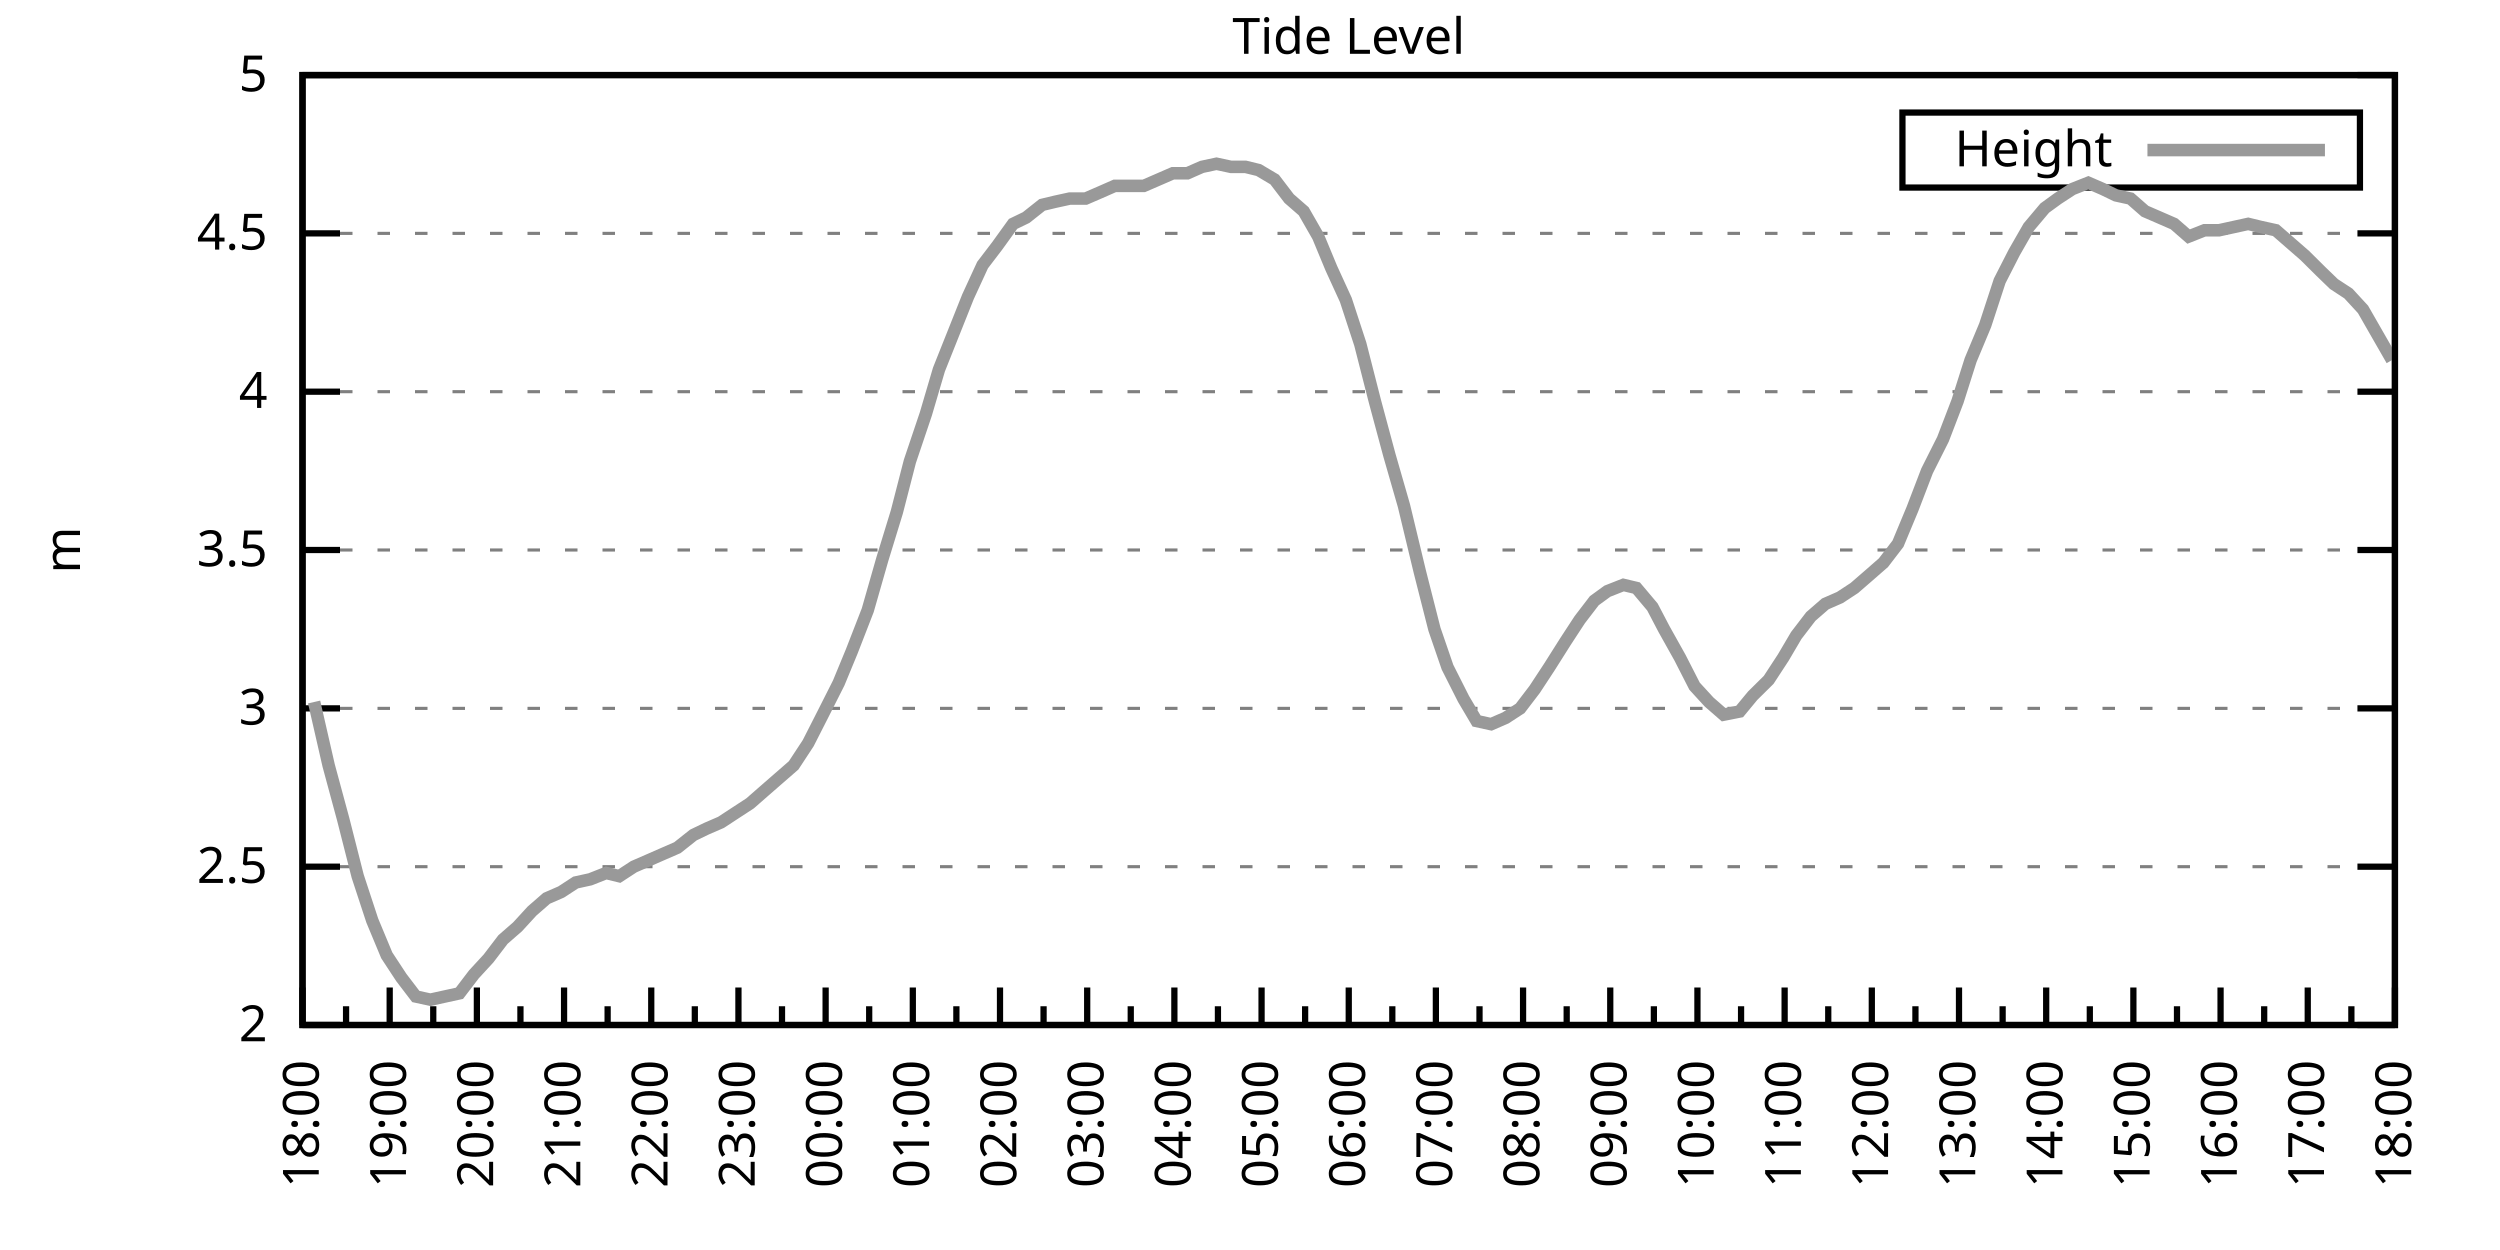
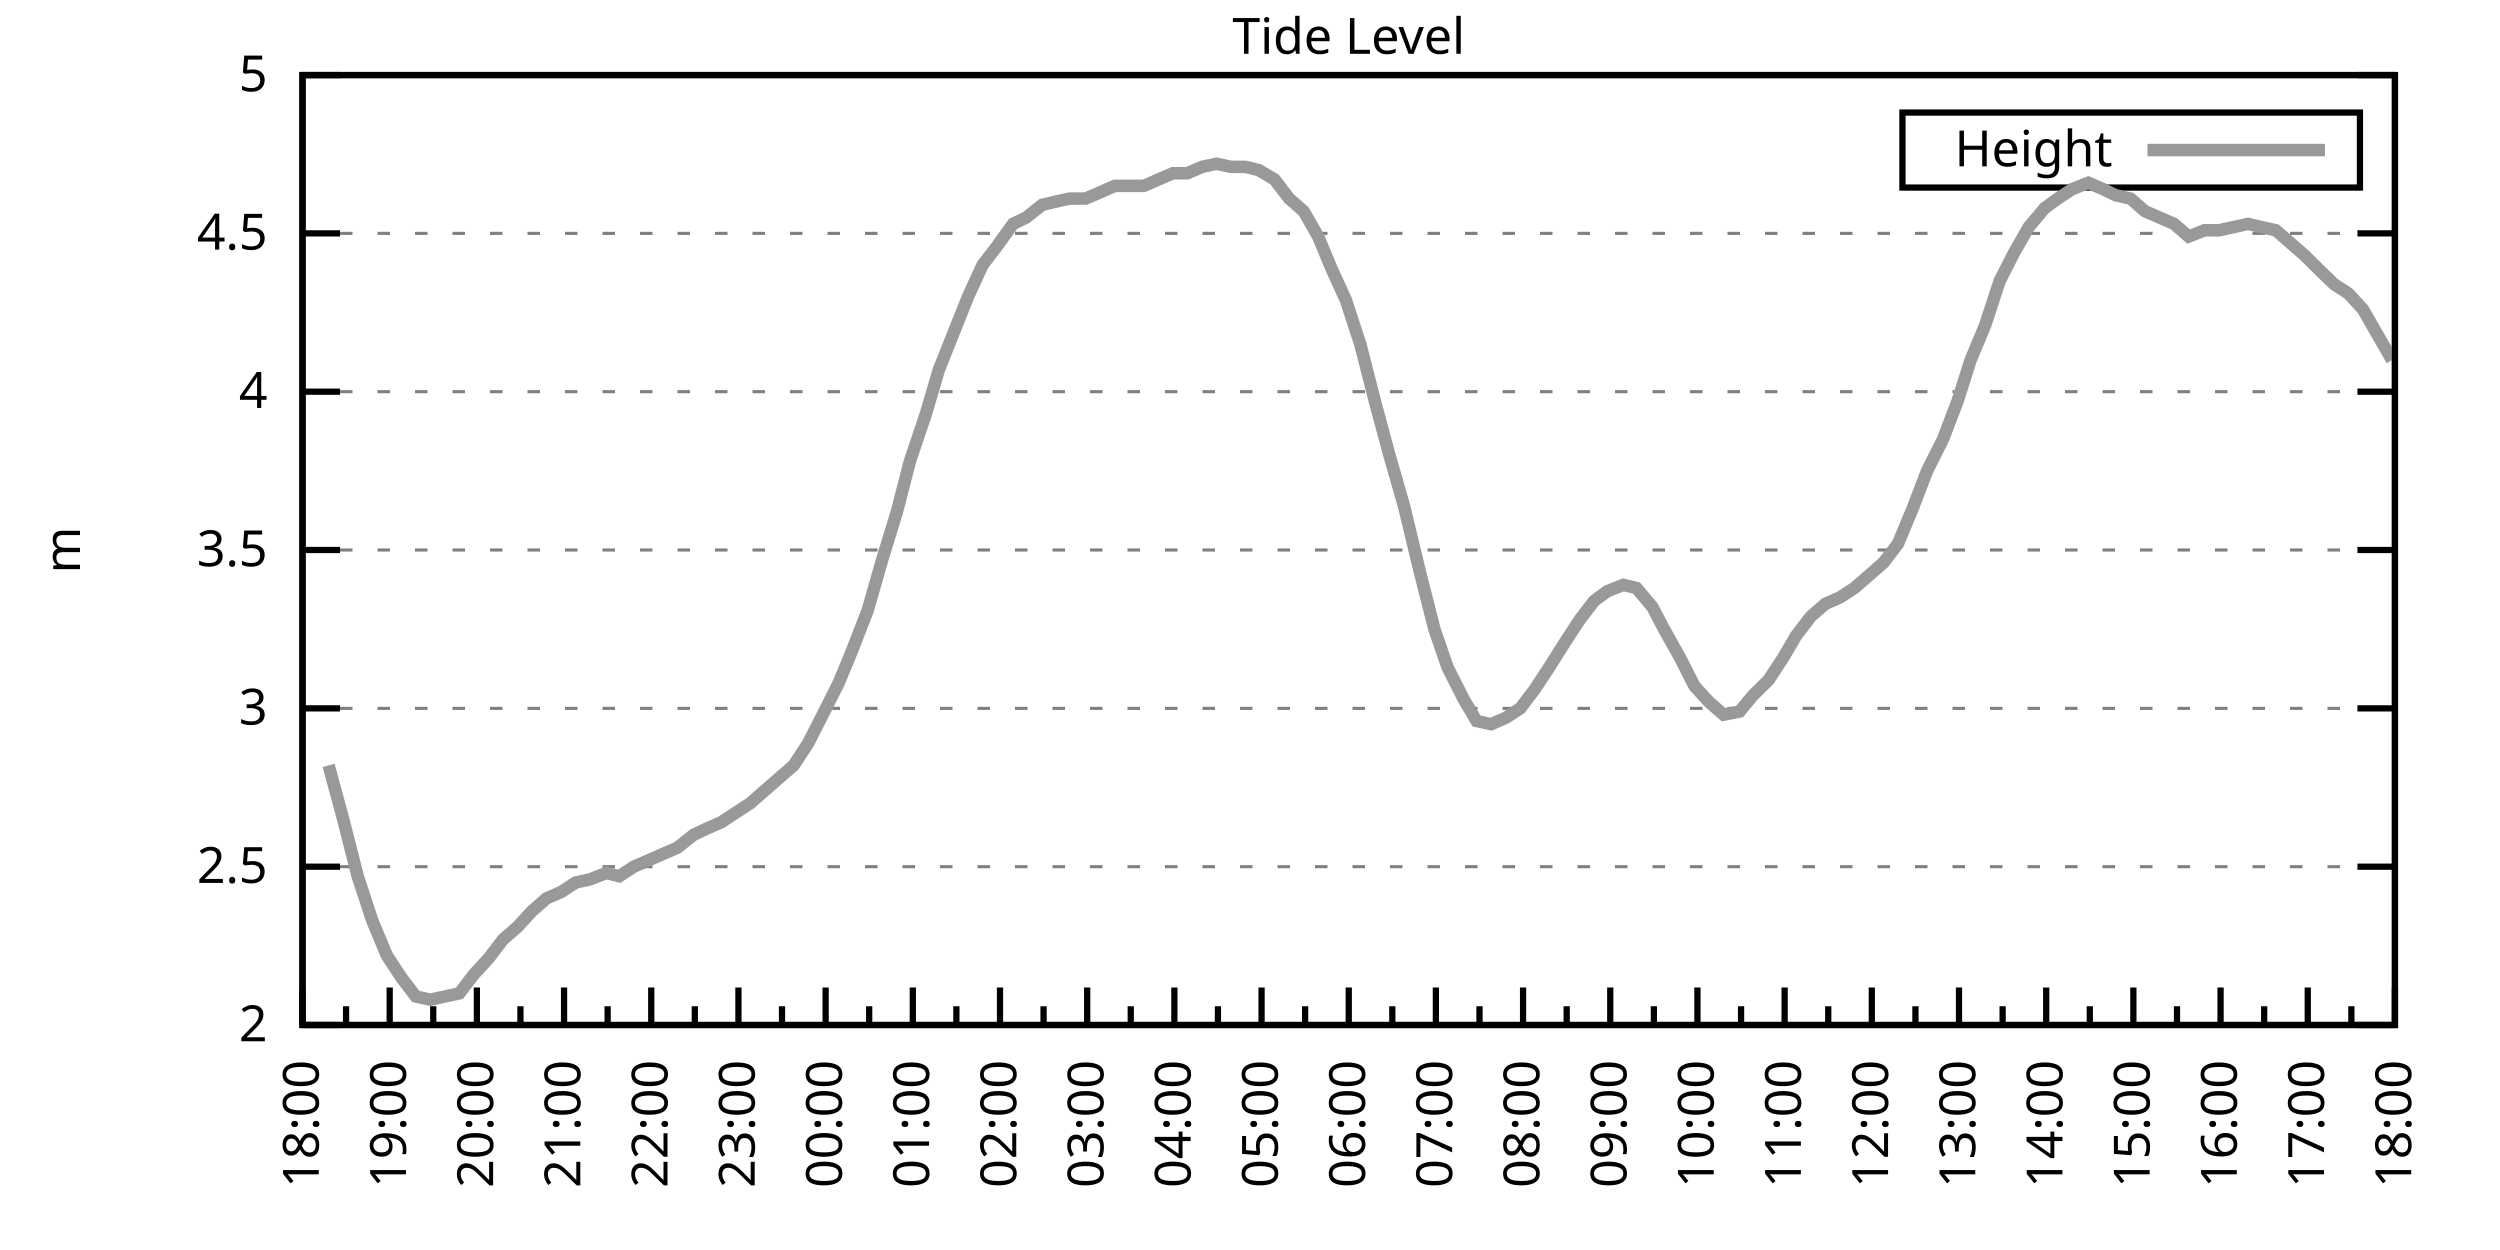
<svg xmlns="http://www.w3.org/2000/svg" xmlns:xlink="http://www.w3.org/1999/xlink" width="400" height="200" viewBox="0 0 400 200">
  <g id="gnuplot_canvas">
    <rect x="0" y="0" width="400" height="200" fill="none" />
    <defs>
      <circle id="gpDot" r="0.5" stroke-width="0.5" stroke="currentColor" />
      <path id="gpPt0" stroke-width="0.333" stroke="currentColor" d="M-1,0 h2 M0,-1 v2" />
      <path id="gpPt1" stroke-width="0.333" stroke="currentColor" d="M-1,-1 L1,1 M1,-1 L-1,1" />
      <path id="gpPt2" stroke-width="0.333" stroke="currentColor" d="M-1,0 L1,0 M0,-1 L0,1 M-1,-1 L1,1 M-1,1 L1,-1" />
      <rect id="gpPt3" stroke-width="0.333" stroke="currentColor" x="-1" y="-1" width="2" height="2" />
      <rect id="gpPt4" stroke-width="0.333" stroke="currentColor" fill="currentColor" x="-1" y="-1" width="2" height="2" />
      <circle id="gpPt5" stroke-width="0.333" stroke="currentColor" cx="0" cy="0" r="1" />
      <use xlink:href="#gpPt5" id="gpPt6" fill="currentColor" stroke="none" />
      <path id="gpPt7" stroke-width="0.333" stroke="currentColor" d="M0,-1.33 L-1.33,0.67 L1.33,0.67 z" />
      <use xlink:href="#gpPt7" id="gpPt8" fill="currentColor" stroke="none" />
      <use xlink:href="#gpPt7" id="gpPt9" stroke="currentColor" transform="rotate(180)" />
      <use xlink:href="#gpPt9" id="gpPt10" fill="currentColor" stroke="none" />
      <use xlink:href="#gpPt3" id="gpPt11" stroke="currentColor" transform="rotate(45)" />
      <use xlink:href="#gpPt11" id="gpPt12" fill="currentColor" stroke="none" />
      <path id="gpPt13" stroke-width="0.333" stroke="currentColor" d="M0,1.330 L1.265,0.411 L0.782,-1.067 L-0.782,-1.076 L-1.265,0.411 z" />
      <use xlink:href="#gpPt13" id="gpPt14" fill="currentColor" stroke="none" />
      <filter id="textbox" filterUnits="objectBoundingBox" x="0" y="0" height="1" width="1">
        <feFlood flood-color="white" flood-opacity="1" result="bgnd" />
        <feComposite in="SourceGraphic" in2="bgnd" operator="atop" />
      </filter>
      <filter id="greybox" filterUnits="objectBoundingBox" x="0" y="0" height="1" width="1">
        <feFlood flood-color="lightgrey" flood-opacity="1" result="grey" />
        <feComposite in="SourceGraphic" in2="grey" operator="atop" />
      </filter>
    </defs>
    <g fill="none" color="white" stroke="currentColor" stroke-width="1.00" stroke-linecap="butt" stroke-linejoin="miter">
</g>
    <g fill="none" color="black" stroke="currentColor" stroke-width="1.00" stroke-linecap="butt" stroke-linejoin="miter">
      <g stroke="none" shape-rendering="crispEdges">
        <polygon fill="rgb(255, 255, 255)" points="48.40,164.00 383.18,164.00 383.18,12.02 48.40,12.02 " />
      </g>
    </g>
    <g fill="none" color="black" stroke="currentColor" stroke-width="1.00" stroke-linecap="butt" stroke-linejoin="miter">
</g>
    <g fill="none" color="black" stroke="black" stroke-width="0.50" stroke-linecap="butt" stroke-linejoin="miter">
</g>
    <g fill="none" color="gray" stroke="currentColor" stroke-width="0.50" stroke-linecap="butt" stroke-linejoin="miter">
      <path stroke="gray" stroke-dasharray="2,4" class="gridline" d="M48.40,164.00 L383.19,164.00  " />
    </g>
    <g fill="none" color="gray" stroke="gray" stroke-width="1.00" stroke-linecap="butt" stroke-linejoin="miter">
</g>
    <g fill="none" color="black" stroke="currentColor" stroke-width="1.00" stroke-linecap="butt" stroke-linejoin="miter">
      <path stroke="black" d="M48.40,164.00 L54.40,164.00 M383.19,164.00 L377.19,164.00  " />
      <g transform="translate(42.80,166.60)" stroke="none" fill="black" font-family="Sans" font-size="8.00" text-anchor="end">
        <text>
          <tspan font-family="Sans"> 2</tspan>
        </text>
      </g>
    </g>
    <g fill="none" color="black" stroke="currentColor" stroke-width="1.00" stroke-linecap="butt" stroke-linejoin="miter">
</g>
    <g fill="none" color="black" stroke="black" stroke-width="0.50" stroke-linecap="butt" stroke-linejoin="miter">
</g>
    <g fill="none" color="gray" stroke="currentColor" stroke-width="0.50" stroke-linecap="butt" stroke-linejoin="miter">
      <path stroke="gray" stroke-dasharray="2,4" class="gridline" d="M48.40,138.67 L383.19,138.67  " />
    </g>
    <g fill="none" color="gray" stroke="gray" stroke-width="1.00" stroke-linecap="butt" stroke-linejoin="miter">
</g>
    <g fill="none" color="black" stroke="currentColor" stroke-width="1.00" stroke-linecap="butt" stroke-linejoin="miter">
      <path stroke="black" d="M48.40,138.67 L54.40,138.67 M383.19,138.67 L377.19,138.67  " />
      <g transform="translate(42.80,141.27)" stroke="none" fill="black" font-family="Sans" font-size="8.00" text-anchor="end">
        <text>
          <tspan font-family="Sans"> 2.5</tspan>
        </text>
      </g>
    </g>
    <g fill="none" color="black" stroke="currentColor" stroke-width="1.00" stroke-linecap="butt" stroke-linejoin="miter">
</g>
    <g fill="none" color="black" stroke="black" stroke-width="0.50" stroke-linecap="butt" stroke-linejoin="miter">
</g>
    <g fill="none" color="gray" stroke="currentColor" stroke-width="0.50" stroke-linecap="butt" stroke-linejoin="miter">
      <path stroke="gray" stroke-dasharray="2,4" class="gridline" d="M48.40,113.34 L383.19,113.34  " />
    </g>
    <g fill="none" color="gray" stroke="gray" stroke-width="1.00" stroke-linecap="butt" stroke-linejoin="miter">
</g>
    <g fill="none" color="black" stroke="currentColor" stroke-width="1.00" stroke-linecap="butt" stroke-linejoin="miter">
      <path stroke="black" d="M48.40,113.34 L54.40,113.34 M383.19,113.34 L377.19,113.34  " />
      <g transform="translate(42.80,115.94)" stroke="none" fill="black" font-family="Sans" font-size="8.00" text-anchor="end">
        <text>
          <tspan font-family="Sans"> 3</tspan>
        </text>
      </g>
    </g>
    <g fill="none" color="black" stroke="currentColor" stroke-width="1.00" stroke-linecap="butt" stroke-linejoin="miter">
</g>
    <g fill="none" color="black" stroke="black" stroke-width="0.50" stroke-linecap="butt" stroke-linejoin="miter">
</g>
    <g fill="none" color="gray" stroke="currentColor" stroke-width="0.50" stroke-linecap="butt" stroke-linejoin="miter">
      <path stroke="gray" stroke-dasharray="2,4" class="gridline" d="M48.40,88.00 L383.19,88.00  " />
    </g>
    <g fill="none" color="gray" stroke="gray" stroke-width="1.00" stroke-linecap="butt" stroke-linejoin="miter">
</g>
    <g fill="none" color="black" stroke="currentColor" stroke-width="1.00" stroke-linecap="butt" stroke-linejoin="miter">
      <path stroke="black" d="M48.40,88.00 L54.40,88.00 M383.19,88.00 L377.19,88.00  " />
      <g transform="translate(42.80,90.60)" stroke="none" fill="black" font-family="Sans" font-size="8.00" text-anchor="end">
        <text>
          <tspan font-family="Sans"> 3.5</tspan>
        </text>
      </g>
    </g>
    <g fill="none" color="black" stroke="currentColor" stroke-width="1.00" stroke-linecap="butt" stroke-linejoin="miter">
</g>
    <g fill="none" color="black" stroke="black" stroke-width="0.50" stroke-linecap="butt" stroke-linejoin="miter">
</g>
    <g fill="none" color="gray" stroke="currentColor" stroke-width="0.50" stroke-linecap="butt" stroke-linejoin="miter">
      <path stroke="gray" stroke-dasharray="2,4" class="gridline" d="M48.40,62.67 L383.19,62.67  " />
    </g>
    <g fill="none" color="gray" stroke="gray" stroke-width="1.00" stroke-linecap="butt" stroke-linejoin="miter">
</g>
    <g fill="none" color="black" stroke="currentColor" stroke-width="1.00" stroke-linecap="butt" stroke-linejoin="miter">
      <path stroke="black" d="M48.40,62.67 L54.40,62.67 M383.19,62.67 L377.19,62.67  " />
      <g transform="translate(42.80,65.27)" stroke="none" fill="black" font-family="Sans" font-size="8.00" text-anchor="end">
        <text>
          <tspan font-family="Sans"> 4</tspan>
        </text>
      </g>
    </g>
    <g fill="none" color="black" stroke="currentColor" stroke-width="1.00" stroke-linecap="butt" stroke-linejoin="miter">
</g>
    <g fill="none" color="black" stroke="black" stroke-width="0.50" stroke-linecap="butt" stroke-linejoin="miter">
</g>
    <g fill="none" color="gray" stroke="currentColor" stroke-width="0.50" stroke-linecap="butt" stroke-linejoin="miter">
      <path stroke="gray" stroke-dasharray="2,4" class="gridline" d="M48.40,37.34 L383.19,37.34  " />
    </g>
    <g fill="none" color="gray" stroke="gray" stroke-width="1.00" stroke-linecap="butt" stroke-linejoin="miter">
</g>
    <g fill="none" color="black" stroke="currentColor" stroke-width="1.00" stroke-linecap="butt" stroke-linejoin="miter">
      <path stroke="black" d="M48.40,37.34 L54.40,37.34 M383.19,37.34 L377.19,37.34  " />
      <g transform="translate(42.80,39.94)" stroke="none" fill="black" font-family="Sans" font-size="8.00" text-anchor="end">
        <text>
          <tspan font-family="Sans"> 4.5</tspan>
        </text>
      </g>
    </g>
    <g fill="none" color="black" stroke="currentColor" stroke-width="1.00" stroke-linecap="butt" stroke-linejoin="miter">
</g>
    <g fill="none" color="black" stroke="black" stroke-width="0.50" stroke-linecap="butt" stroke-linejoin="miter">
</g>
    <g fill="none" color="gray" stroke="currentColor" stroke-width="0.50" stroke-linecap="butt" stroke-linejoin="miter">
      <path stroke="gray" stroke-dasharray="2,4" class="gridline" d="M48.40,12.01 L383.19,12.01  " />
    </g>
    <g fill="none" color="gray" stroke="gray" stroke-width="1.00" stroke-linecap="butt" stroke-linejoin="miter">
</g>
    <g fill="none" color="black" stroke="currentColor" stroke-width="1.00" stroke-linecap="butt" stroke-linejoin="miter">
      <path stroke="black" d="M48.40,12.01 L54.40,12.01 M383.19,12.01 L377.19,12.01  " />
      <g transform="translate(42.80,14.61)" stroke="none" fill="black" font-family="Sans" font-size="8.00" text-anchor="end">
        <text>
          <tspan font-family="Sans"> 5</tspan>
        </text>
      </g>
    </g>
    <g fill="none" color="black" stroke="currentColor" stroke-width="1.00" stroke-linecap="butt" stroke-linejoin="miter">
      <path stroke="black" d="M48.40,164.00 L48.40,158.00  " />
      <g transform="translate(51.00,169.60) rotate(270)" stroke="none" fill="black" font-family="Sans" font-size="8.00" text-anchor="end">
        <text>
          <tspan font-family="Sans">18:00</tspan>
        </text>
      </g>
    </g>
    <g fill="none" color="black" stroke="currentColor" stroke-width="1.00" stroke-linecap="butt" stroke-linejoin="miter">
      <path stroke="black" d="M55.37,164.00 L55.37,161.00 M62.35,164.00 L62.35,158.00  " />
      <g transform="translate(64.95,169.60) rotate(270)" stroke="none" fill="black" font-family="Sans" font-size="8.00" text-anchor="end">
        <text>
          <tspan font-family="Sans">19:00</tspan>
        </text>
      </g>
    </g>
    <g fill="none" color="black" stroke="currentColor" stroke-width="1.00" stroke-linecap="butt" stroke-linejoin="miter">
      <path stroke="black" d="M69.32,164.00 L69.32,161.00 M76.30,164.00 L76.30,158.00  " />
      <g transform="translate(78.90,169.60) rotate(270)" stroke="none" fill="black" font-family="Sans" font-size="8.00" text-anchor="end">
        <text>
          <tspan font-family="Sans">20:00</tspan>
        </text>
      </g>
    </g>
    <g fill="none" color="black" stroke="currentColor" stroke-width="1.00" stroke-linecap="butt" stroke-linejoin="miter">
      <path stroke="black" d="M83.27,164.00 L83.27,161.00 M90.25,164.00 L90.25,158.00  " />
      <g transform="translate(92.85,169.60) rotate(270)" stroke="none" fill="black" font-family="Sans" font-size="8.00" text-anchor="end">
        <text>
          <tspan font-family="Sans">21:00</tspan>
        </text>
      </g>
    </g>
    <g fill="none" color="black" stroke="currentColor" stroke-width="1.00" stroke-linecap="butt" stroke-linejoin="miter">
      <path stroke="black" d="M97.22,164.00 L97.22,161.00 M104.20,164.00 L104.20,158.00  " />
      <g transform="translate(106.80,169.60) rotate(270)" stroke="none" fill="black" font-family="Sans" font-size="8.00" text-anchor="end">
        <text>
          <tspan font-family="Sans">22:00</tspan>
        </text>
      </g>
    </g>
    <g fill="none" color="black" stroke="currentColor" stroke-width="1.00" stroke-linecap="butt" stroke-linejoin="miter">
      <path stroke="black" d="M111.17,164.00 L111.17,161.00 M118.15,164.00 L118.15,158.00  " />
      <g transform="translate(120.75,169.60) rotate(270)" stroke="none" fill="black" font-family="Sans" font-size="8.00" text-anchor="end">
        <text>
          <tspan font-family="Sans">23:00</tspan>
        </text>
      </g>
    </g>
    <g fill="none" color="black" stroke="currentColor" stroke-width="1.00" stroke-linecap="butt" stroke-linejoin="miter">
      <path stroke="black" d="M125.12,164.00 L125.12,161.00 M132.10,164.00 L132.10,158.00  " />
      <g transform="translate(134.70,169.60) rotate(270)" stroke="none" fill="black" font-family="Sans" font-size="8.00" text-anchor="end">
        <text>
          <tspan font-family="Sans">00:00</tspan>
        </text>
      </g>
    </g>
    <g fill="none" color="black" stroke="currentColor" stroke-width="1.00" stroke-linecap="butt" stroke-linejoin="miter">
      <path stroke="black" d="M139.07,164.00 L139.07,161.00 M146.05,164.00 L146.05,158.00  " />
      <g transform="translate(148.65,169.60) rotate(270)" stroke="none" fill="black" font-family="Sans" font-size="8.00" text-anchor="end">
        <text>
          <tspan font-family="Sans">01:00</tspan>
        </text>
      </g>
    </g>
    <g fill="none" color="black" stroke="currentColor" stroke-width="1.00" stroke-linecap="butt" stroke-linejoin="miter">
      <path stroke="black" d="M153.02,164.00 L153.02,161.00 M160.00,164.00 L160.00,158.00  " />
      <g transform="translate(162.60,169.60) rotate(270)" stroke="none" fill="black" font-family="Sans" font-size="8.00" text-anchor="end">
        <text>
          <tspan font-family="Sans">02:00</tspan>
        </text>
      </g>
    </g>
    <g fill="none" color="black" stroke="currentColor" stroke-width="1.00" stroke-linecap="butt" stroke-linejoin="miter">
      <path stroke="black" d="M166.97,164.00 L166.97,161.00 M173.95,164.00 L173.95,158.00  " />
      <g transform="translate(176.55,169.60) rotate(270)" stroke="none" fill="black" font-family="Sans" font-size="8.00" text-anchor="end">
        <text>
          <tspan font-family="Sans">03:00</tspan>
        </text>
      </g>
    </g>
    <g fill="none" color="black" stroke="currentColor" stroke-width="1.00" stroke-linecap="butt" stroke-linejoin="miter">
      <path stroke="black" d="M180.92,164.00 L180.92,161.00 M187.90,164.00 L187.90,158.00  " />
      <g transform="translate(190.50,169.60) rotate(270)" stroke="none" fill="black" font-family="Sans" font-size="8.00" text-anchor="end">
        <text>
          <tspan font-family="Sans">04:00</tspan>
        </text>
      </g>
    </g>
    <g fill="none" color="black" stroke="currentColor" stroke-width="1.00" stroke-linecap="butt" stroke-linejoin="miter">
      <path stroke="black" d="M194.87,164.00 L194.87,161.00 M201.85,164.00 L201.85,158.00  " />
      <g transform="translate(204.45,169.60) rotate(270)" stroke="none" fill="black" font-family="Sans" font-size="8.00" text-anchor="end">
        <text>
          <tspan font-family="Sans">05:00</tspan>
        </text>
      </g>
    </g>
    <g fill="none" color="black" stroke="currentColor" stroke-width="1.00" stroke-linecap="butt" stroke-linejoin="miter">
      <path stroke="black" d="M208.82,164.00 L208.82,161.00 M215.80,164.00 L215.80,158.00  " />
      <g transform="translate(218.40,169.60) rotate(270)" stroke="none" fill="black" font-family="Sans" font-size="8.00" text-anchor="end">
        <text>
          <tspan font-family="Sans">06:00</tspan>
        </text>
      </g>
    </g>
    <g fill="none" color="black" stroke="currentColor" stroke-width="1.00" stroke-linecap="butt" stroke-linejoin="miter">
      <path stroke="black" d="M222.77,164.00 L222.77,161.00 M229.74,164.00 L229.74,158.00  " />
      <g transform="translate(232.34,169.60) rotate(270)" stroke="none" fill="black" font-family="Sans" font-size="8.00" text-anchor="end">
        <text>
          <tspan font-family="Sans">07:00</tspan>
        </text>
      </g>
    </g>
    <g fill="none" color="black" stroke="currentColor" stroke-width="1.00" stroke-linecap="butt" stroke-linejoin="miter">
      <path stroke="black" d="M236.72,164.00 L236.72,161.00 M243.69,164.00 L243.69,158.00  " />
      <g transform="translate(246.29,169.60) rotate(270)" stroke="none" fill="black" font-family="Sans" font-size="8.00" text-anchor="end">
        <text>
          <tspan font-family="Sans">08:00</tspan>
        </text>
      </g>
    </g>
    <g fill="none" color="black" stroke="currentColor" stroke-width="1.00" stroke-linecap="butt" stroke-linejoin="miter">
      <path stroke="black" d="M250.67,164.00 L250.67,161.00 M257.64,164.00 L257.64,158.00  " />
      <g transform="translate(260.24,169.60) rotate(270)" stroke="none" fill="black" font-family="Sans" font-size="8.00" text-anchor="end">
        <text>
          <tspan font-family="Sans">09:00</tspan>
        </text>
      </g>
    </g>
    <g fill="none" color="black" stroke="currentColor" stroke-width="1.00" stroke-linecap="butt" stroke-linejoin="miter">
      <path stroke="black" d="M264.62,164.00 L264.62,161.00 M271.59,164.00 L271.59,158.00  " />
      <g transform="translate(274.19,169.60) rotate(270)" stroke="none" fill="black" font-family="Sans" font-size="8.00" text-anchor="end">
        <text>
          <tspan font-family="Sans">10:00</tspan>
        </text>
      </g>
    </g>
    <g fill="none" color="black" stroke="currentColor" stroke-width="1.00" stroke-linecap="butt" stroke-linejoin="miter">
      <path stroke="black" d="M278.57,164.00 L278.57,161.00 M285.54,164.00 L285.54,158.00  " />
      <g transform="translate(288.14,169.60) rotate(270)" stroke="none" fill="black" font-family="Sans" font-size="8.00" text-anchor="end">
        <text>
          <tspan font-family="Sans">11:00</tspan>
        </text>
      </g>
    </g>
    <g fill="none" color="black" stroke="currentColor" stroke-width="1.00" stroke-linecap="butt" stroke-linejoin="miter">
      <path stroke="black" d="M292.52,164.00 L292.52,161.00 M299.49,164.00 L299.49,158.00  " />
      <g transform="translate(302.09,169.60) rotate(270)" stroke="none" fill="black" font-family="Sans" font-size="8.00" text-anchor="end">
        <text>
          <tspan font-family="Sans">12:00</tspan>
        </text>
      </g>
    </g>
    <g fill="none" color="black" stroke="currentColor" stroke-width="1.00" stroke-linecap="butt" stroke-linejoin="miter">
      <path stroke="black" d="M306.47,164.00 L306.47,161.00 M313.44,164.00 L313.44,158.00  " />
      <g transform="translate(316.04,169.60) rotate(270)" stroke="none" fill="black" font-family="Sans" font-size="8.00" text-anchor="end">
        <text>
          <tspan font-family="Sans">13:00</tspan>
        </text>
      </g>
    </g>
    <g fill="none" color="black" stroke="currentColor" stroke-width="1.00" stroke-linecap="butt" stroke-linejoin="miter">
      <path stroke="black" d="M320.42,164.00 L320.42,161.00 M327.39,164.00 L327.39,158.00  " />
      <g transform="translate(329.99,169.60) rotate(270)" stroke="none" fill="black" font-family="Sans" font-size="8.00" text-anchor="end">
        <text>
          <tspan font-family="Sans">14:00</tspan>
        </text>
      </g>
    </g>
    <g fill="none" color="black" stroke="currentColor" stroke-width="1.00" stroke-linecap="butt" stroke-linejoin="miter">
      <path stroke="black" d="M334.37,164.00 L334.37,161.00 M341.34,164.00 L341.34,158.00  " />
      <g transform="translate(343.94,169.60) rotate(270)" stroke="none" fill="black" font-family="Sans" font-size="8.00" text-anchor="end">
        <text>
          <tspan font-family="Sans">15:00</tspan>
        </text>
      </g>
    </g>
    <g fill="none" color="black" stroke="currentColor" stroke-width="1.00" stroke-linecap="butt" stroke-linejoin="miter">
      <path stroke="black" d="M348.32,164.00 L348.32,161.00 M355.29,164.00 L355.29,158.00  " />
      <g transform="translate(357.89,169.60) rotate(270)" stroke="none" fill="black" font-family="Sans" font-size="8.00" text-anchor="end">
        <text>
          <tspan font-family="Sans">16:00</tspan>
        </text>
      </g>
    </g>
    <g fill="none" color="black" stroke="currentColor" stroke-width="1.00" stroke-linecap="butt" stroke-linejoin="miter">
      <path stroke="black" d="M362.27,164.00 L362.27,161.00 M369.24,164.00 L369.24,158.00  " />
      <g transform="translate(371.84,169.60) rotate(270)" stroke="none" fill="black" font-family="Sans" font-size="8.00" text-anchor="end">
        <text>
          <tspan font-family="Sans">17:00</tspan>
        </text>
      </g>
    </g>
    <g fill="none" color="black" stroke="currentColor" stroke-width="1.00" stroke-linecap="butt" stroke-linejoin="miter">
      <path stroke="black" d="M376.22,164.00 L376.22,161.00 M383.19,164.00 L383.19,158.00  " />
      <g transform="translate(385.79,169.60) rotate(270)" stroke="none" fill="black" font-family="Sans" font-size="8.00" text-anchor="end">
        <text>
          <tspan font-family="Sans">18:00</tspan>
        </text>
      </g>
    </g>
    <g fill="none" color="black" stroke="currentColor" stroke-width="1.00" stroke-linecap="butt" stroke-linejoin="miter">
</g>
    <g fill="none" color="black" stroke="currentColor" stroke-width="1.00" stroke-linecap="butt" stroke-linejoin="miter">
      <path stroke="black" d="M48.40,12.01 L48.40,164.00 L383.19,164.00 L383.19,12.01 L48.40,12.01 Z  " />
    </g>
    <g fill="none" color="black" stroke="currentColor" stroke-width="1.00" stroke-linecap="butt" stroke-linejoin="miter">
      <g transform="translate(12.80,88.01) rotate(270)" stroke="none" fill="black" font-family="Sans" font-size="8.00" text-anchor="middle">
        <text>
          <tspan font-family="Sans">m</tspan>
        </text>
      </g>
    </g>
    <g fill="none" color="black" stroke="currentColor" stroke-width="1.00" stroke-linecap="butt" stroke-linejoin="miter">
</g>
    <g fill="none" color="black" stroke="currentColor" stroke-width="1.00" stroke-linecap="butt" stroke-linejoin="miter">
      <path stroke="black" d="M304.39,30.01 L304.39,18.01 L377.59,18.01 L377.59,30.01 L304.39,30.01 Z  " />
    </g>
    <g id="Tide_level_plot_1">
      <g fill="none" color="white" stroke="black" stroke-width="2.00" stroke-linecap="butt" stroke-linejoin="miter">
</g>
      <g fill="none" color="black" stroke="currentColor" stroke-width="2.00" stroke-linecap="butt" stroke-linejoin="miter">
        <g transform="translate(337.99,26.61)" stroke="none" fill="black" font-family="Sans" font-size="8.00" text-anchor="end">
          <text>
            <tspan font-family="Sans">Height</tspan>
          </text>
        </g>
      </g>
      <g fill="none" color="black" stroke="currentColor" stroke-width="2.00" stroke-linecap="butt" stroke-linejoin="miter">
-         <path stroke="rgb(153, 153, 153)" d="M343.59,24.01 L371.99,24.01 M50.26,112.32 L52.58,122.46 L54.91,131.07 L57.23,140.19 L59.56,147.28 L61.88,152.85   L64.21,156.40 L66.53,159.44 L68.86,159.95 L71.18,159.44 L73.51,158.93 L75.83,155.89 L78.16,153.36 L80.48,150.32   L82.81,148.29 L85.13,145.76 L87.46,143.73 L89.78,142.72 L92.11,141.20 L94.43,140.69 L96.99,139.68 L99.08,140.19   L101.41,138.67 L103.73,137.66 L106.06,136.64 L108.38,135.63 L110.94,133.60 L113.03,132.59 L115.36,131.58 L117.68,130.06   L120.01,128.54 L122.33,126.51 L124.66,124.48 L126.98,122.46 L129.31,118.91 L131.63,114.35 L134.19,109.28 L136.28,104.22   L138.84,97.63 L141.16,89.52 L143.49,81.93 L145.58,73.82 L148.14,66.22 L150.23,59.13 L154.88,47.47 L157.21,42.41   L159.53,39.37 L162.09,35.82 L164.18,34.81 L166.74,32.78 L168.83,32.28 L171.16,31.77 L173.71,31.77 L176.04,30.76   L178.36,29.74 L180.69,29.74 L183.01,29.74 L185.34,28.73 L187.66,27.72 L189.99,27.72 L192.31,26.70 L194.64,26.20   L196.96,26.70 L199.29,26.70 L201.38,27.21 L203.94,28.73 L206.26,31.77 L208.59,33.80 L210.91,37.85 L213.01,42.91   L215.33,47.98 L217.65,55.07 L219.98,64.19 L222.30,72.81 L224.63,80.91 L227.19,91.55 L229.51,100.67 L231.60,106.75   L234.16,111.82 L236.25,115.36 L238.58,115.87 L240.90,114.86 L243.23,113.34 L245.55,110.30 L247.88,106.75 L250.44,102.70   L252.76,99.15 L255.09,96.11 L257.18,94.59 L259.74,93.58 L261.83,94.08 L264.39,97.12 L266.25,100.67 L268.80,105.23   L271.13,109.79 L273.45,112.32 L275.78,114.35 L278.34,113.84 L280.43,111.31 L282.99,108.78 L285.31,105.23 L287.40,101.68   L289.73,98.64 L292.05,96.62 L294.38,95.60 L296.70,94.08 L299.03,92.06 L301.35,90.03 L303.68,86.99 L306.00,81.42   L308.33,75.34 L310.88,70.27 L313.21,64.19 L315.30,57.61 L317.63,52.03 L319.95,44.94 L322.28,40.38 L324.60,36.33   L327.16,33.29 L329.25,31.77 L331.58,30.25 L334.13,29.24 L336.46,30.25 L338.55,31.26 L340.88,31.77 L343.20,33.80   L345.53,34.81 L347.85,35.82 L350.18,37.85 L352.73,36.84 L355.06,36.84 L357.38,36.33 L359.71,35.82 L361.80,36.33   L364.13,36.84 L366.45,38.86 L368.78,40.89 L371.33,43.42 L373.43,45.45 L375.75,46.97 L378.08,49.50 L380.40,53.55   L382.73,57.61  " />
+         <path stroke="rgb(153, 153, 153)" d="M343.59,24.01 L371.99,24.01 M52.58,122.46 L54.91,131.07 L57.23,140.19 L59.56,147.28 L61.88,152.85 L64.21,156.40   L66.53,159.44 L68.86,159.95 L71.18,159.44 L73.51,158.93 L75.83,155.89 L78.16,153.36 L80.48,150.32 L82.81,148.29   L85.13,145.76 L87.46,143.73 L89.78,142.72 L92.11,141.20 L94.43,140.69 L96.99,139.68 L99.08,140.19 L101.41,138.67   L103.73,137.66 L106.06,136.64 L108.38,135.63 L110.94,133.60 L113.03,132.59 L115.36,131.58 L117.68,130.06 L120.01,128.54   L122.33,126.51 L124.66,124.48 L126.98,122.46 L129.31,118.91 L131.63,114.35 L134.19,109.28 L136.28,104.22 L138.84,97.63   L141.16,89.52 L143.49,81.93 L145.58,73.82 L148.14,66.22 L150.23,59.13 L154.88,47.47 L157.21,42.41 L159.53,39.37   L162.09,35.82 L164.18,34.81 L166.74,32.78 L168.83,32.28 L171.16,31.77 L173.71,31.77 L176.04,30.76 L178.36,29.74   L180.69,29.74 L183.01,29.74 L185.34,28.73 L187.66,27.72 L189.99,27.72 L192.31,26.70 L194.64,26.20 L196.96,26.70   L199.29,26.70 L201.38,27.21 L203.94,28.73 L206.26,31.77 L208.59,33.80 L210.91,37.85 L213.01,42.91 L215.33,47.98   L217.65,55.07 L219.98,64.19 L222.30,72.81 L224.63,80.91 L227.19,91.55 L229.51,100.67 L231.60,106.75 L234.16,111.82   L236.25,115.36 L238.58,115.87 L240.90,114.86 L243.23,113.34 L245.55,110.30 L247.88,106.75 L250.44,102.70 L252.76,99.15   L255.09,96.11 L257.18,94.59 L259.74,93.58 L261.83,94.08 L264.39,97.12 L266.25,100.67 L268.80,105.23 L271.13,109.79   L273.45,112.32 L275.78,114.35 L278.34,113.84 L280.43,111.31 L282.99,108.78 L285.31,105.23 L287.40,101.68 L289.73,98.64   L292.05,96.62 L294.38,95.60 L296.70,94.08 L299.03,92.06 L301.35,90.03 L303.68,86.99 L306.00,81.42 L308.33,75.34   L310.88,70.27 L313.21,64.19 L315.30,57.61 L317.63,52.03 L319.95,44.94 L322.28,40.38 L324.60,36.33 L327.16,33.29   L329.25,31.77 L331.58,30.25 L334.13,29.24 L336.46,30.25 L338.55,31.26 L340.88,31.77 L343.20,33.80 L345.53,34.81   L347.85,35.82 L350.18,37.85 L352.73,36.84 L355.06,36.84 L357.38,36.33 L359.71,35.82 L361.80,36.33 L364.13,36.84   L366.45,38.86 L368.78,40.89 L371.33,43.42 L373.43,45.45 L375.75,46.97 L378.08,49.50 L380.40,53.55 L382.73,57.61    " />
      </g>
    </g>
    <g fill="none" color="black" stroke="currentColor" stroke-width="2.00" stroke-linecap="butt" stroke-linejoin="miter">
</g>
    <g fill="none" color="black" stroke="black" stroke-width="1.00" stroke-linecap="butt" stroke-linejoin="miter">
</g>
    <g fill="none" color="black" stroke="currentColor" stroke-width="1.00" stroke-linecap="butt" stroke-linejoin="miter">
      <path stroke="black" d="M48.40,12.01 L48.40,164.00 L383.19,164.00 L383.19,12.01 L48.40,12.01 Z  " />
    </g>
    <g fill="none" color="black" stroke="currentColor" stroke-width="1.00" stroke-linecap="butt" stroke-linejoin="miter">
      <g transform="translate(215.79,8.61)" stroke="none" fill="black" font-family="Sans" font-size="8.00" text-anchor="middle">
        <text>
          <tspan font-family="Sans">Tide Level</tspan>
        </text>
      </g>
    </g>
    <g fill="none" color="black" stroke="currentColor" stroke-width="1.00" stroke-linecap="butt" stroke-linejoin="miter">
</g>
  </g>
</svg>
